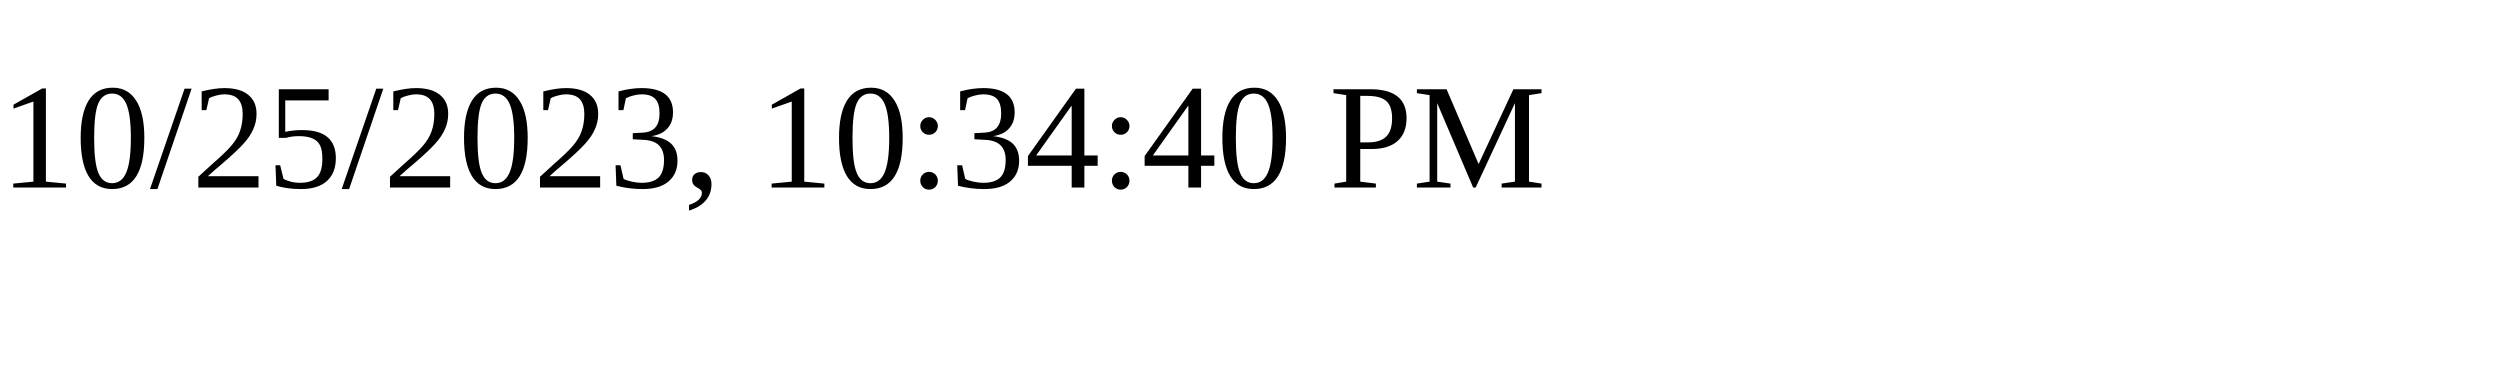
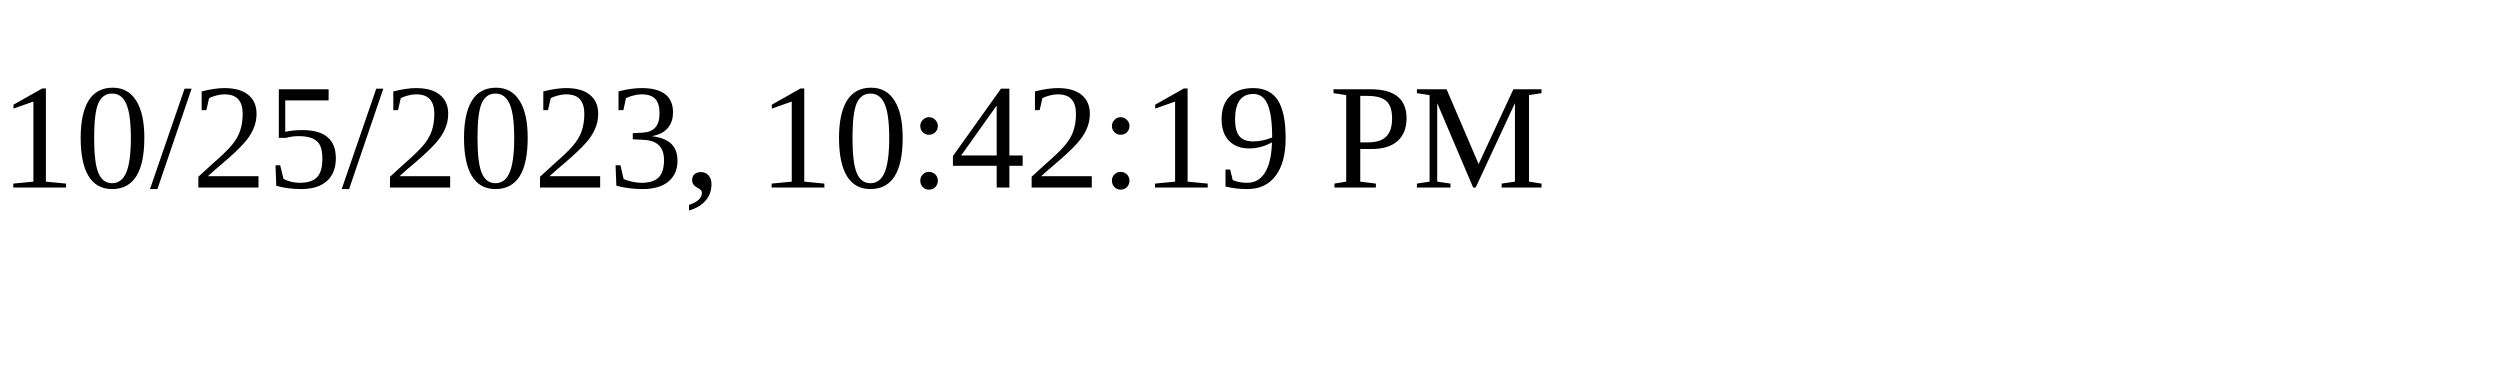
<svg xmlns="http://www.w3.org/2000/svg" height="30" width="200">
-   <text x="0" y="15">10/25/2023, 10:34:40 PM</text>
+   <text x="0" y="15">10/25/2023, 10:42:19 PM</text>
</svg>
